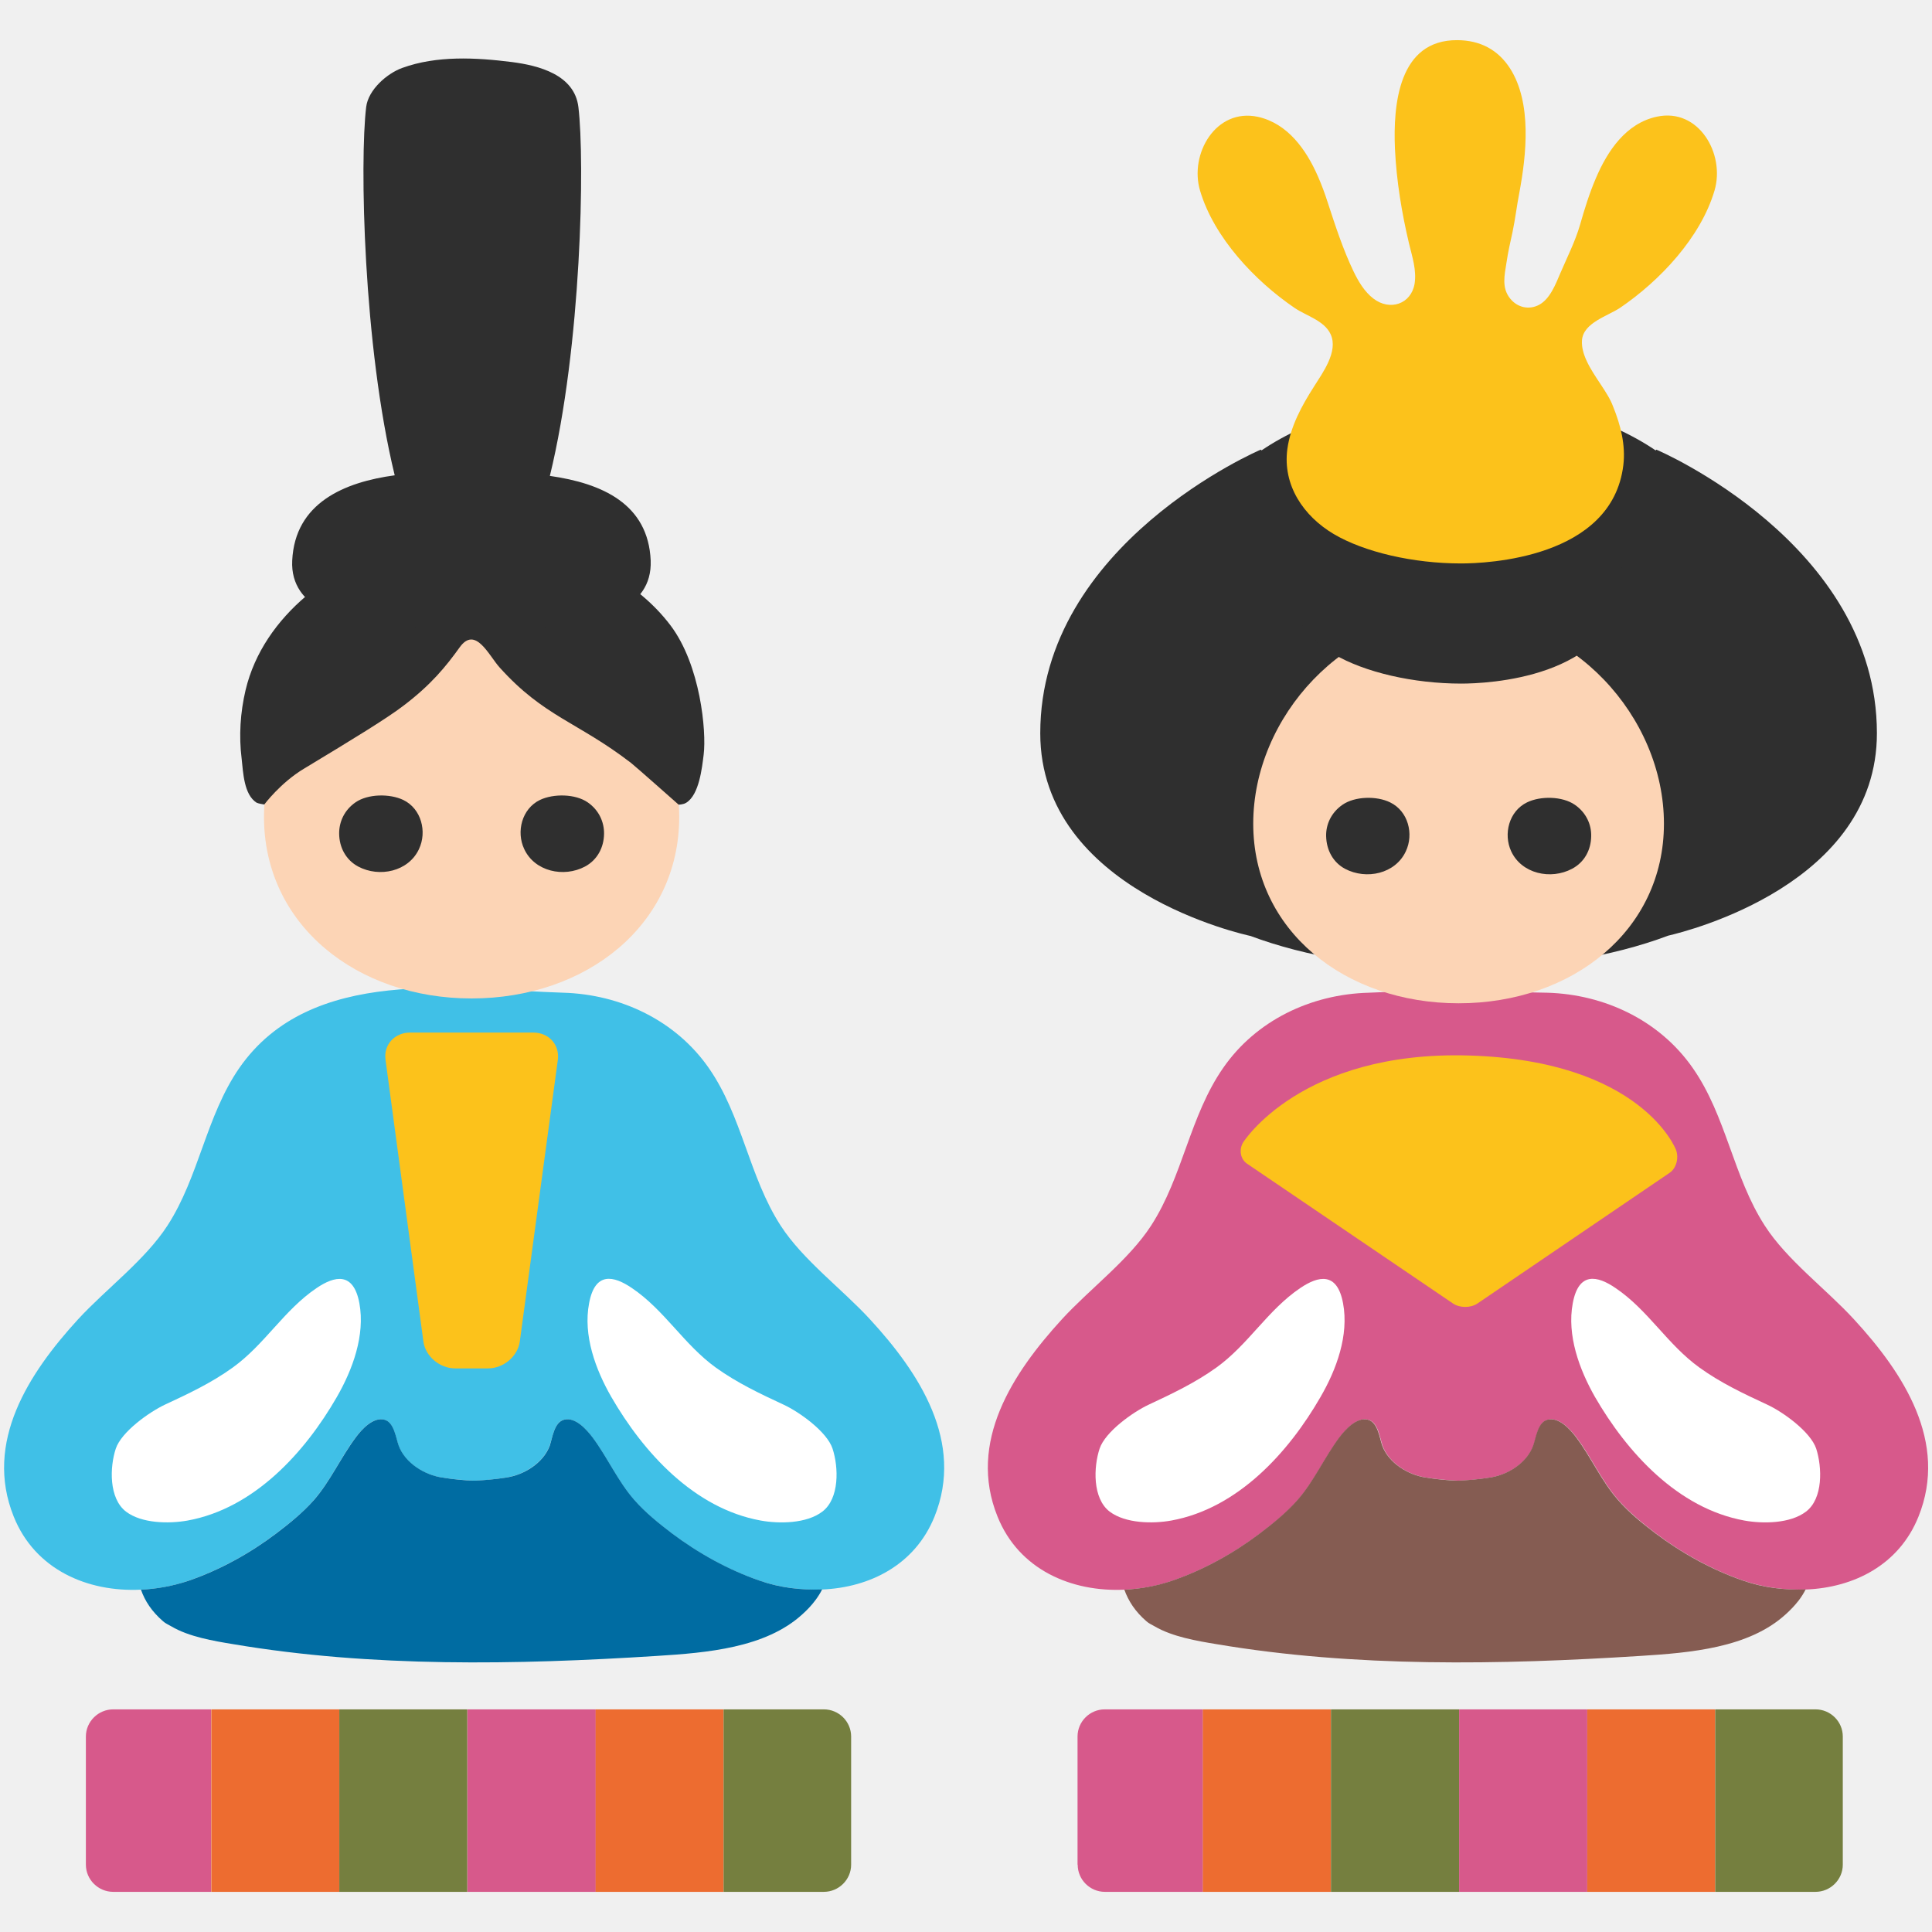
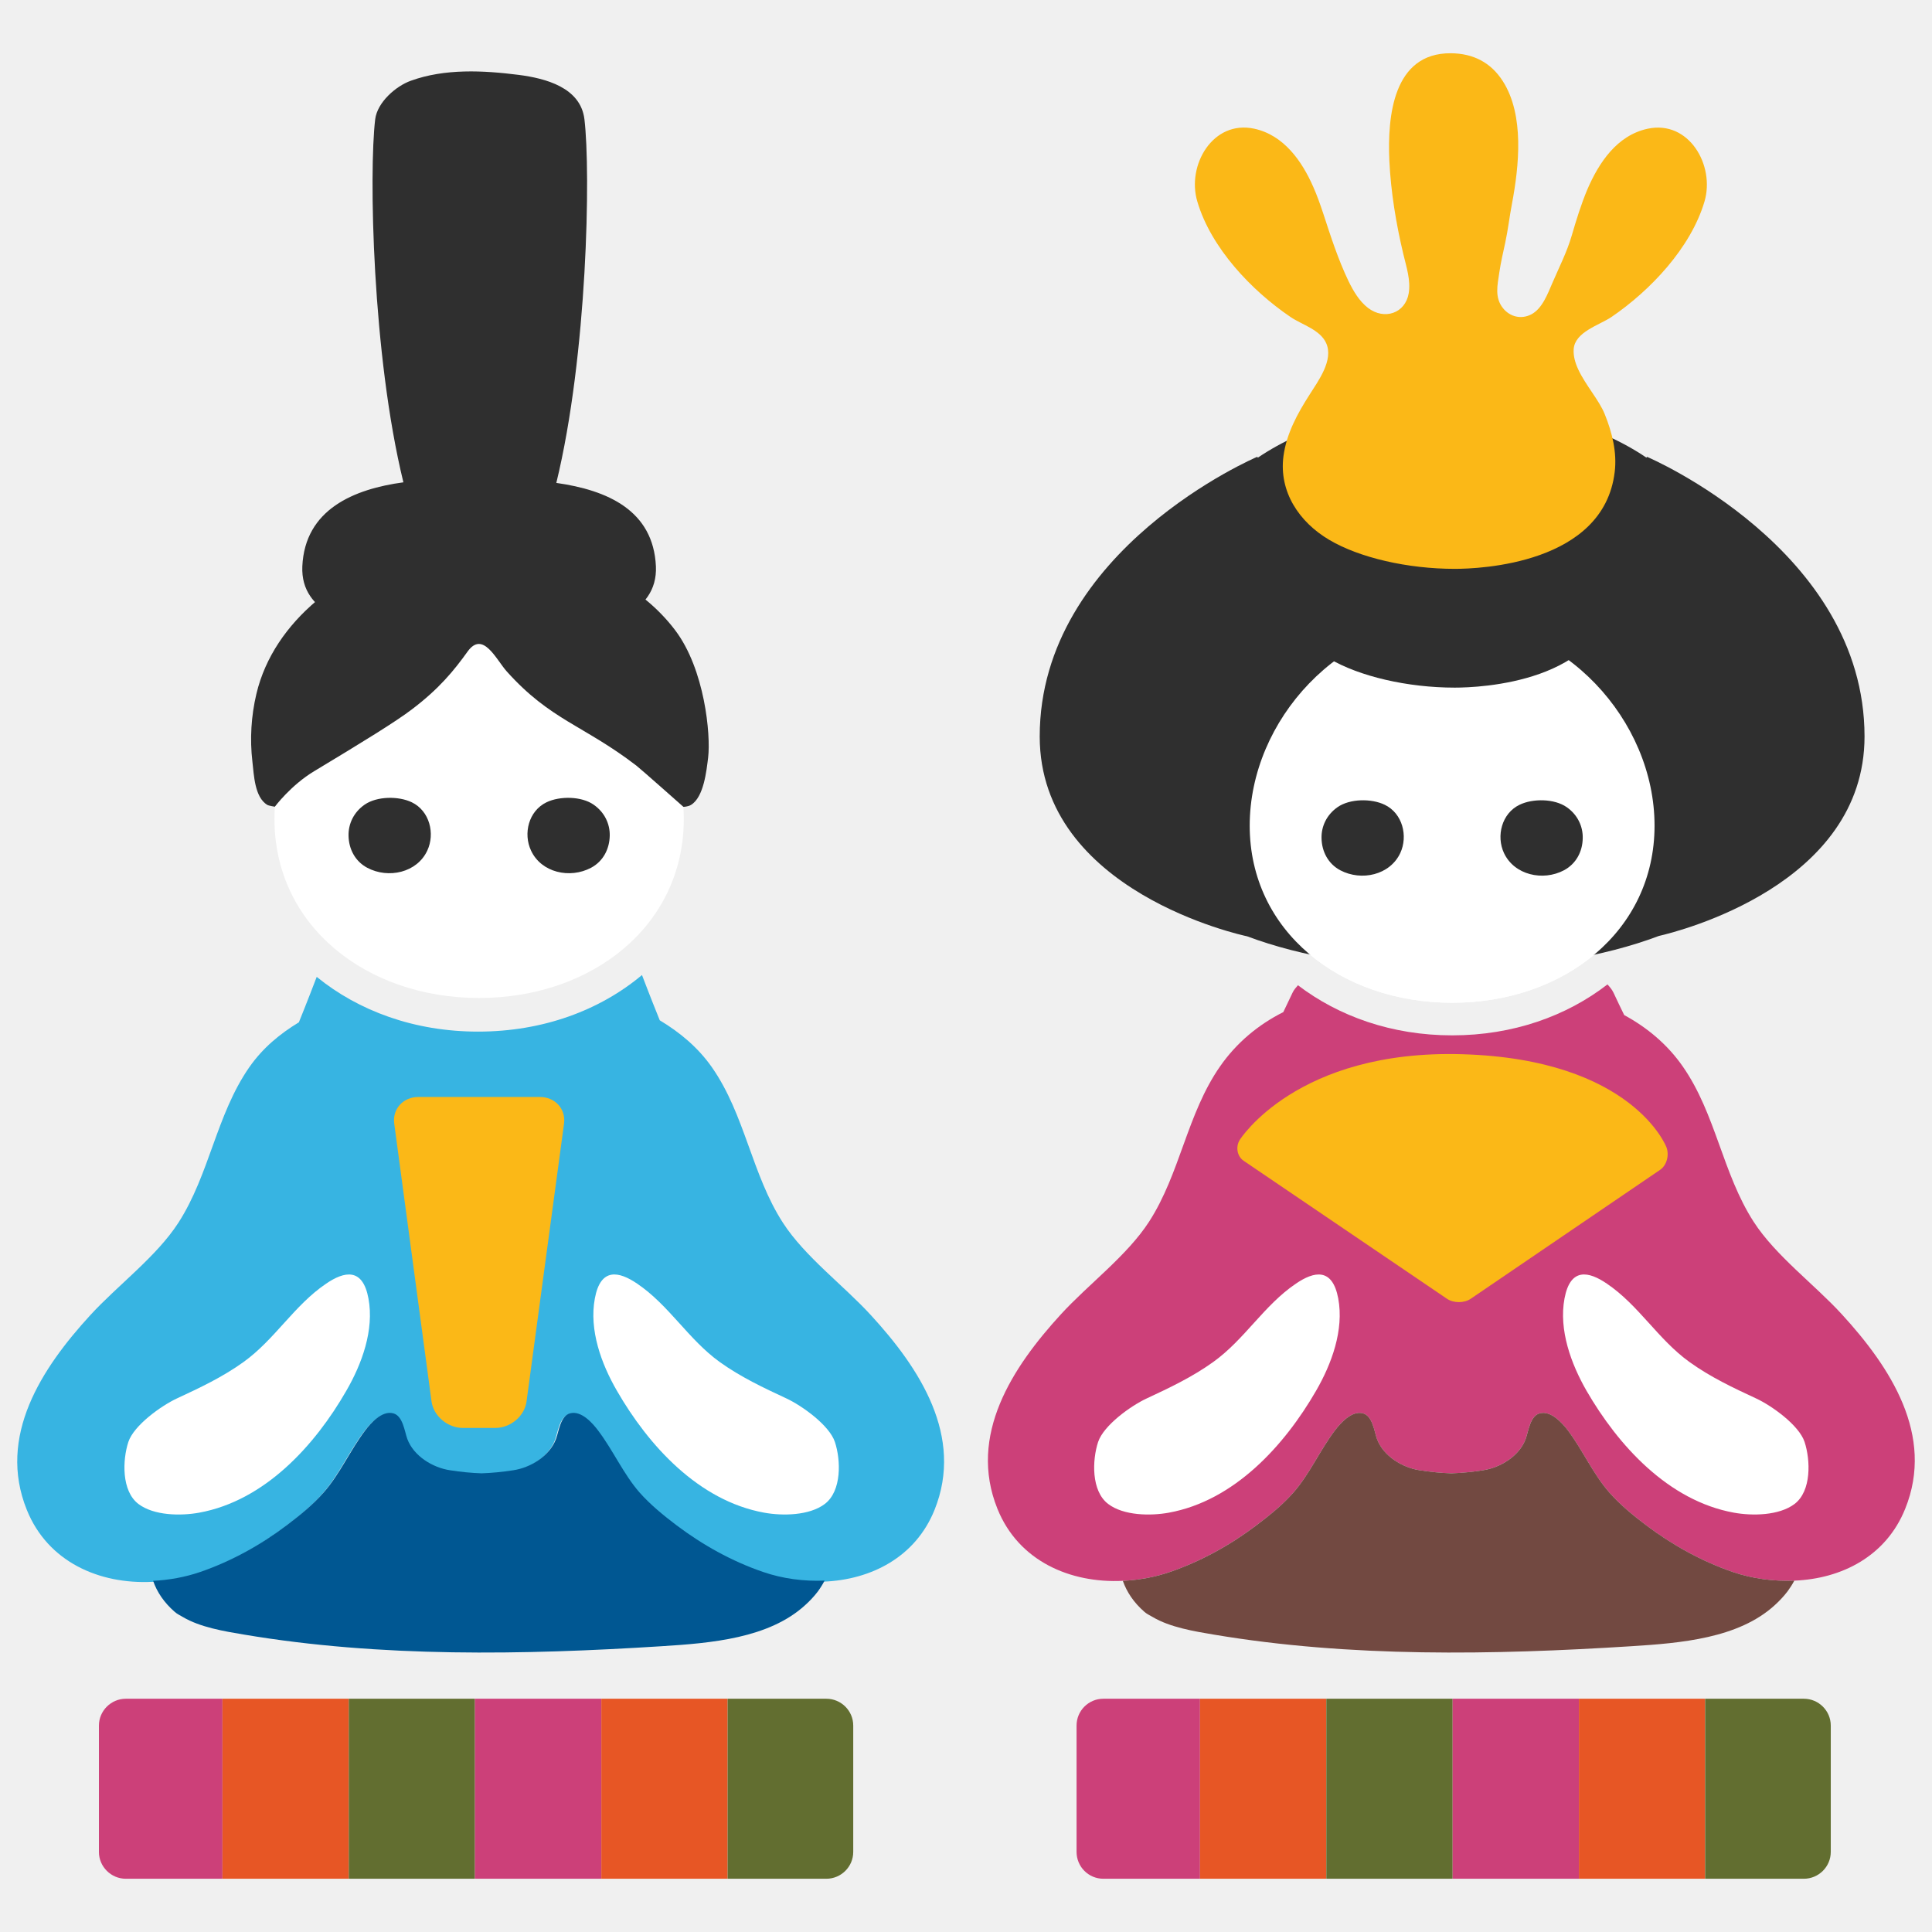
<svg xmlns="http://www.w3.org/2000/svg" xmlns:xlink="http://www.w3.org/1999/xlink" version="1.1" id="レイヤー_1" x="0px" y="0px" width="128px" height="128px" viewBox="0 0 128 128" enable-background="new 0 0 128 128" xml:space="preserve">
  <g>
-     <path fill="#40C0E7" d="M15.86,70.75c-2.21,3.19-2.66,7.19-4.76,10.44c-1.48,2.29-4.08,4.21-5.93,6.22   c-3.25,3.55-6.25,8.13-4.26,13.07c1.41,3.51,4.88,5.01,8.42,4.84c1.07-0.05,2.15-0.24,3.18-0.6c2.08-0.72,4.04-1.81,5.79-3.13   c0.87-0.66,1.77-1.38,2.49-2.21c1.08-1.22,1.79-2.84,2.78-4.16c0.38-0.5,1.14-1.36,1.89-1.16c0.65,0.17,0.76,1.21,0.95,1.73   c0.43,1.16,1.72,1.93,2.87,2.1c0.74,0.12,1.44,0.18,2.13,0.21c0.68-0.02,1.37-0.09,2.13-0.21c1.15-0.17,2.43-0.95,2.87-2.1   c0.19-0.51,0.3-1.56,0.95-1.73c0.75-0.2,1.51,0.66,1.88,1.16c1,1.32,1.7,2.94,2.78,4.16c0.73,0.82,1.61,1.55,2.49,2.21   c1.76,1.32,3.71,2.41,5.8,3.13c1.34,0.46,2.77,0.64,4.14,0.59c3.19-0.13,6.17-1.64,7.46-4.82c2-4.95-1-9.53-4.26-13.07   c-1.84-2.01-4.45-3.93-5.93-6.22c-2.1-3.25-2.54-7.25-4.76-10.44c-2.19-3.15-5.83-4.88-9.64-4.99   C30.27,65.55,20.6,63.94,15.86,70.75z" />
-     <path fill="#FFFFFF" d="M40.5,92.55c2.12,3.67,5.48,7.39,9.9,8.19c1.22,0.22,3.03,0.21,4.08-0.59c1.15-0.87,1.08-2.95,0.68-4.17   c-0.37-1.13-2.21-2.44-3.25-2.92c-1.55-0.72-3.07-1.44-4.48-2.45c-2.12-1.53-3.4-3.81-5.56-5.27c-1.22-0.83-2.45-1.1-2.84,1   C38.62,88.47,39.46,90.74,40.5,92.55z" />
-     <path fill="#006CA2" d="M50.32,104.72c-2.08-0.72-4.04-1.81-5.8-3.13c-0.87-0.66-1.76-1.38-2.49-2.21   c-1.08-1.22-1.79-2.84-2.78-4.16c-0.38-0.5-1.13-1.36-1.88-1.16c-0.66,0.17-0.77,1.21-0.95,1.73c-0.44,1.16-1.72,1.93-2.87,2.1   c-0.75,0.12-1.45,0.18-2.13,0.21c-0.69-0.02-1.38-0.09-2.13-0.21c-1.15-0.17-2.44-0.95-2.87-2.1c-0.19-0.51-0.3-1.56-0.95-1.73   c-0.75-0.2-1.52,0.66-1.89,1.16c-0.99,1.32-1.71,2.94-2.78,4.16c-0.72,0.82-1.62,1.55-2.49,2.21c-1.75,1.32-3.71,2.41-5.79,3.13   c-1.03,0.35-2.11,0.55-3.18,0.6c0.26,0.75,0.72,1.45,1.46,2.09c0.15,0.14,0.36,0.23,0.55,0.34c1.16,0.69,2.81,0.97,4.1,1.18   c9.16,1.55,18.79,1.37,28.06,0.78c3.33-0.21,7.21-0.53,9.65-2.76c0.31-0.28,0.6-0.58,0.86-0.93c0.18-0.24,0.33-0.48,0.45-0.72   C53.08,105.36,51.66,105.19,50.32,104.72z" />
-     <path fill="#FFFFFF" d="M23.81,86.34c-0.39-2.09-1.63-1.82-2.84-1c-2.16,1.46-3.43,3.74-5.56,5.27c-1.4,1.01-2.93,1.73-4.48,2.45   c-1.04,0.49-2.89,1.8-3.26,2.92c-0.4,1.21-0.47,3.29,0.68,4.17c1.04,0.79,2.85,0.81,4.08,0.59c4.41-0.8,7.78-4.52,9.89-8.19   C23.36,90.74,24.2,88.47,23.81,86.34z" />
+     <path fill="#CC4079" d="M122.027,87.076c-1.814-1.983-4.389-3.878-5.843-6.131c-2.067-3.203-2.504-7.145-4.697-10.29   c-1.014-1.459-2.363-2.582-3.879-3.403c-0.225-0.46-0.471-0.971-0.706-1.478c-0.109-0.233-0.258-0.39-0.402-0.554   c-2.709,2.094-6.25,3.375-10.288,3.375c-4.003,0-7.517-1.261-10.219-3.32c-0.127,0.153-0.264,0.288-0.361,0.499   c-0.202,0.435-0.411,0.869-0.61,1.281c-1.654,0.829-3.106,2.035-4.192,3.6c-2.19,3.145-2.635,7.086-4.704,10.29   c-1.46,2.253-4.024,4.148-5.838,6.131c-3.208,3.499-6.172,8.01-4.204,12.889c1.393,3.457,4.817,4.938,8.305,4.77   c1.055-0.051,2.127-0.241,3.132-0.591c2.06-0.709,3.986-1.781,5.712-3.084c0.863-0.65,1.75-1.364,2.458-2.174   c1.064-1.207,1.758-2.802,2.739-4.102c0.375-0.494,1.125-1.342,1.861-1.148c0.646,0.165,0.755,1.194,0.937,1.701   c0.421,1.139,1.694,1.903,2.827,2.072c0.741,0.114,1.425,0.181,2.102,0.203c0.673-0.021,1.357-0.089,2.102-0.203   c1.131-0.169,2.397-0.933,2.819-2.072c0.184-0.507,0.295-1.537,0.937-1.701c0.751-0.194,1.494,0.654,1.874,1.148   c0.971,1.3,1.671,2.895,2.735,4.102c0.713,0.81,1.586,1.523,2.447,2.174c1.73,1.304,3.661,2.375,5.712,3.084   c1.333,0.456,2.732,0.633,4.096,0.578c3.14-0.126,6.077-1.616,7.343-4.756C128.198,95.086,125.235,90.575,122.027,87.076z" />
+     <path fill="#37B4E2" d="M57.709,87.144c-1.812-1.983-4.379-3.878-5.838-6.132c-2.069-3.203-2.507-7.145-4.696-10.289   c-0.917-1.316-2.129-2.325-3.464-3.125c-0.129-0.316-0.669-1.659-1.178-3c-2.783,2.333-6.554,3.749-10.861,3.749   c-4.222,0-7.921-1.373-10.689-3.627c-0.564,1.485-1.171,2.988-1.182,3.011c-1.235,0.751-2.378,1.673-3.296,2.992   c-2.177,3.144-2.623,7.086-4.688,10.289c-1.456,2.253-4.03,4.148-5.845,6.132c-3.208,3.499-6.166,8.01-4.195,12.889   c1.393,3.457,4.811,4.938,8.301,4.769c1.048-0.051,2.119-0.241,3.133-0.591c2.054-0.709,3.984-1.781,5.708-3.085   c0.861-0.65,1.747-1.363,2.454-2.173c1.065-1.207,1.764-2.803,2.745-4.103c0.369-0.494,1.123-1.342,1.863-1.148   c0.644,0.165,0.753,1.194,0.937,1.701c0.425,1.139,1.688,1.903,2.828,2.072c0.734,0.114,1.422,0.182,2.096,0.203   c0.675-0.021,1.356-0.089,2.1-0.203c1.131-0.169,2.399-0.933,2.828-2.072c0.188-0.507,0.297-1.537,0.937-1.701   c0.745-0.194,1.49,0.654,1.859,1.148c0.985,1.3,1.684,2.896,2.743,4.103c0.717,0.81,1.595,1.523,2.454,2.173   c1.73,1.304,3.654,2.375,5.716,3.085c1.321,0.456,2.726,0.633,4.085,0.578c3.146-0.126,6.086-1.617,7.352-4.756   C63.881,95.154,60.923,90.643,57.709,87.144z" />
+     <path fill="#FFFFFF" d="M40.872,92.141c2.083,3.617,5.402,7.288,9.755,8.077c1.207,0.22,2.988,0.203,4.02-0.578   c1.129-0.861,1.063-2.912,0.667-4.106c-0.369-1.11-2.178-2.401-3.21-2.883c-1.525-0.709-3.028-1.418-4.42-2.414   c-2.089-1.507-3.347-3.756-5.474-5.195c-1.203-0.815-2.418-1.081-2.8,0.983C39.02,88.119,39.84,90.36,40.872,92.141z" />
+     <path fill="#005792" d="M50.545,104.143c-2.062-0.709-3.986-1.781-5.716-3.084c-0.859-0.65-1.737-1.364-2.454-2.174   c-1.059-1.207-1.758-2.802-2.743-4.102c-0.369-0.494-1.114-1.342-1.859-1.148c-0.639,0.165-0.749,1.194-0.937,1.701   c-0.428,1.139-1.696,1.903-2.827,2.072c-0.743,0.114-1.424,0.181-2.1,0.203c-0.673-0.021-1.361-0.089-2.095-0.203   c-1.139-0.169-2.403-0.933-2.828-2.072c-0.184-0.507-0.293-1.537-0.937-1.701c-0.741-0.194-1.495,0.654-1.864,1.148   c-0.981,1.3-1.68,2.895-2.745,4.102c-0.707,0.81-1.593,1.523-2.454,2.174c-1.724,1.304-3.655,2.375-5.708,3.084   c-1.015,0.351-2.085,0.54-3.134,0.591c0.255,0.734,0.713,1.43,1.435,2.059c0.15,0.135,0.349,0.228,0.534,0.337   c1.148,0.684,2.779,0.954,4.051,1.165c9.034,1.523,18.527,1.351,27.662,0.772c3.284-0.207,7.103-0.519,9.513-2.718   c0.304-0.274,0.591-0.574,0.853-0.92c0.168-0.232,0.316-0.468,0.438-0.709C53.271,104.776,51.866,104.599,50.545,104.143z" />
+     <path fill="#FFFFFF" d="M24.411,86.026c-0.381-2.064-1.603-1.798-2.8-0.983c-2.127,1.439-3.385,3.688-5.478,5.195   c-1.384,0.996-2.888,1.705-4.417,2.414c-1.029,0.481-2.844,1.772-3.213,2.883c-0.39,1.194-0.462,3.245,0.667,4.106   c1.03,0.781,2.811,0.798,4.024,0.578c4.349-0.789,7.675-4.46,9.751-8.077C23.975,90.36,24.801,88.119,24.411,86.026z" />
+     <g>
+       <g>
+         <defs>
+           <path id="SVGID_1_" d="M6.553,122.695c0,0.979,0.81,1.777,1.778,1.777h46.417c0.979,0,1.781-0.797,1.781-1.777v-8.373      c0-0.979-0.802-1.776-1.781-1.776H8.332c-0.968,0-1.778,0.797-1.778,1.776V122.695z" />
+         </defs>
+         <clipPath id="SVGID_2_">
+           <use xlink:href="#SVGID_1_" overflow="visible" />
+         </clipPath>
+         <g clip-path="url(#SVGID_2_)">
+           <g>
+             <rect x="6.365" y="111.938" fill="#CC4079" width="8.373" height="13.205" />
+             <rect x="14.738" y="111.938" fill="#E75625" width="8.371" height="13.205" />
+             <rect x="23.109" y="111.938" fill="#626E30" width="8.358" height="13.205" />
+           </g>
+           <g>
+             <rect x="31.467" y="111.938" fill="#CC4079" width="8.373" height="13.205" />
+             <rect x="39.84" y="111.938" fill="#E75625" width="8.367" height="13.205" />
+             <rect x="48.207" y="111.938" fill="#626E30" width="8.373" height="13.205" />
+           </g>
+         </g>
+       </g>
+     </g>
+     <g>
+       <defs>
+         <path id="SVGID_3_" d="M45.303,54.26c0,7.064-6.069,11.859-13.566,11.859c-7.48,0-13.553-4.794-13.553-11.859     s6.073-13.733,13.553-13.733C39.234,40.527,45.303,47.195,45.303,54.26z" />
+       </defs>
+       <use xlink:href="#SVGID_3_" overflow="visible" fill="#FFFFFF" />
+       <clipPath id="SVGID_4_">
+         <use xlink:href="#SVGID_3_" overflow="visible" />
+       </clipPath>
+     </g>
+     <path fill="#2F2F2F" d="M23.092,55.361c-0.015-0.759,0.325-1.536,1.066-2.051c0.81-0.561,2.238-0.582,3.125-0.156   c1.18,0.569,1.553,2.076,1.026,3.199c-0.68,1.464-2.579,1.882-3.976,1.14C23.529,57.066,23.105,56.252,23.092,55.361z" />
+     <path fill="#2F2F2F" d="M40.397,55.361c0.015-0.759-0.327-1.536-1.07-2.051c-0.802-0.561-2.237-0.582-3.119-0.156   c-1.186,0.569-1.557,2.076-1.025,3.199c0.678,1.464,2.574,1.882,3.974,1.14C39.96,57.066,40.381,56.252,40.397,55.361z" />
+     <path fill="#2F2F2F" d="M44.729,41.751c-2.127-2.811-5.409-4.401-8.626-5.229c-1.181-0.304-3.224-0.304-4.366,0.599   c-1.129-0.903-3.163-0.903-4.355-0.599c-4.497,1.152-9.228,4.524-10.396,9.454c-0.346,1.464-0.439,2.988-0.264,4.482   c0.104,0.895,0.144,2.347,0.981,2.866c0.109,0.063,0.506,0.122,0.506,0.122s1.063-1.426,2.604-2.351   c3.25-1.958,5.394-3.274,6.47-4.093c1.809-1.367,2.8-2.583,3.697-3.836c1.021-1.418,1.891,0.536,2.6,1.325   c2.893,3.224,5.081,3.549,8.576,6.229c0.253,0.19,3.121,2.735,3.121,2.735s0.306-0.004,0.507-0.13   c0.846-0.519,1.023-2.254,1.133-3.148C47.093,48.681,46.696,44.346,44.729,41.751z" />
+     <path fill="#2F2F2F" d="M36.858,31.994C38.92,23.528,39.14,11.387,38.72,7.9c-0.257-2.11-2.583-2.709-4.347-2.938   c-2.349-0.299-4.906-0.43-7.158,0.389C26.226,5.706,25,6.773,24.858,7.9c-0.42,3.482-0.2,15.59,1.868,24.055   c-3.269,0.443-6.525,1.785-6.696,5.567c-0.034,0.797,0.163,1.452,0.534,1.988c0.591,0.865,1.61,1.414,2.828,1.734   c2.195,0.586,4.548,0.827,6.812,0.485c0.557-0.084,1.038-0.253,1.534-0.464c0.5,0.211,0.988,0.38,1.547,0.464   c2.262,0.342,4.608,0.101,6.82-0.485c1.196-0.321,2.229-0.869,2.817-1.734c0.365-0.536,0.568-1.19,0.534-1.988   C43.286,33.817,40.254,32.475,36.858,31.994z" />
+     <path fill="#FBB817" d="M34.886,92.841c-0.125,0.971-1.053,1.764-2.074,1.764h-2.144c-1.013,0-1.95-0.793-2.079-1.764   l-2.471-18.404c-0.126-0.966,0.591-1.76,1.604-1.76h8.043c1.011,0,1.73,0.793,1.604,1.76L34.886,92.841z" />
    <g>
      <g>
        <g>
          <g>
            <g>
-               <path fill="#D7598B" d="M81.04,70.75c-2.22,3.19-2.67,7.19-4.77,10.44c-1.48,2.29-4.08,4.21-5.92,6.22        c-3.25,3.55-6.26,8.13-4.26,13.07c1.41,3.51,4.89,5.01,8.42,4.84c1.07-0.05,2.16-0.24,3.18-0.6c2.09-0.72,4.04-1.81,5.8-3.13        c0.87-0.66,1.77-1.38,2.49-2.21c1.08-1.22,1.79-2.84,2.78-4.16c0.38-0.5,1.15-1.36,1.89-1.16c0.66,0.17,0.77,1.21,0.95,1.73        c0.43,1.16,1.72,1.93,2.87,2.1c0.75,0.12,1.45,0.18,2.13,0.21c0.69-0.02,1.38-0.09,2.13-0.21c1.15-0.17,2.43-0.95,2.86-2.1        c0.19-0.51,0.3-1.56,0.95-1.73c0.76-0.2,1.51,0.66,1.9,1.16c0.99,1.32,1.7,2.94,2.78,4.16c0.72,0.82,1.61,1.55,2.48,2.21        c1.76,1.32,3.72,2.41,5.8,3.13c1.35,0.46,2.77,0.64,4.15,0.59c3.19-0.13,6.17-1.64,7.45-4.82c2-4.95-1-9.53-4.26-13.07        c-1.84-2.01-4.45-3.93-5.92-6.22c-2.1-3.25-2.54-7.25-4.77-10.44c-2.19-3.15-5.83-4.88-9.64-4.99c-1.34-0.04-2.65,0-3.99-0.17        c-2.46-0.29-5.33,0.1-7.84,0.17C86.86,65.87,83.22,67.6,81.04,70.75z" />
-               <path fill="#FFFFFF" d="M105.67,92.55c2.12,3.67,5.49,7.39,9.9,8.19c1.22,0.22,3.03,0.21,4.08-0.59        c1.15-0.87,1.07-2.95,0.68-4.17c-0.38-1.13-2.21-2.44-3.25-2.92c-1.55-0.72-3.08-1.44-4.48-2.45        c-2.13-1.53-3.4-3.81-5.56-5.27c-1.21-0.83-2.45-1.1-2.84,1C103.8,88.47,104.64,90.74,105.67,92.55z" />
-               <path fill="#855C52" d="M115.48,104.72c-2.08-0.72-4.04-1.81-5.8-3.13c-0.87-0.66-1.76-1.38-2.48-2.21        c-1.08-1.22-1.79-2.84-2.78-4.16c-0.38-0.5-1.13-1.36-1.9-1.16c-0.65,0.17-0.76,1.21-0.95,1.73c-0.43,1.16-1.71,1.93-2.86,2.1        c-0.75,0.12-1.45,0.18-2.13,0.21c-0.68-0.02-1.38-0.09-2.13-0.21c-1.15-0.17-2.44-0.95-2.87-2.1        c-0.18-0.51-0.29-1.56-0.95-1.73c-0.74-0.2-1.51,0.66-1.89,1.16c-0.99,1.32-1.7,2.94-2.78,4.16        c-0.72,0.82-1.62,1.55-2.49,2.21c-1.75,1.32-3.71,2.41-5.8,3.13c-1.02,0.35-2.11,0.55-3.18,0.6c0.27,0.75,0.72,1.45,1.46,2.09        c0.15,0.14,0.36,0.23,0.55,0.34c1.17,0.69,2.82,0.97,4.1,1.18c9.17,1.55,18.79,1.37,28.07,0.78c3.33-0.21,7.2-0.53,9.64-2.76        c0.31-0.28,0.6-0.58,0.87-0.93c0.18-0.24,0.33-0.48,0.45-0.72C118.25,105.36,116.83,105.19,115.48,104.72z" />
-               <path fill="#FFFFFF" d="M88.98,86.34c-0.39-2.09-1.63-1.82-2.84-1c-2.16,1.46-3.43,3.74-5.56,5.27        c-1.41,1.01-2.93,1.73-4.47,2.45c-1.05,0.49-2.89,1.8-3.26,2.92c-0.4,1.21-0.48,3.29,0.67,4.17c1.05,0.79,2.86,0.81,4.08,0.59        c4.41-0.8,7.78-4.52,9.89-8.19C88.54,90.74,89.38,88.47,88.98,86.34z" />
+               <g>
+                 <g>
+                   <path fill="#FFFFFF" d="M105.111,92.141c2.093,3.617,5.412,7.288,9.764,8.077c1.205,0.22,2.99,0.203,4.021-0.578          c1.129-0.861,1.053-2.912,0.663-4.106c-0.367-1.11-2.173-2.401-3.211-2.883c-1.53-0.709-3.03-1.418-4.415-2.414          c-2.093-1.507-3.351-3.756-5.478-5.195c-1.199-0.815-2.414-1.081-2.802,0.983C103.264,88.119,104.089,90.36,105.111,92.141z          " />
+                   <path fill="#724941" d="M114.784,104.143c-2.051-0.709-3.982-1.781-5.712-3.084c-0.861-0.65-1.734-1.364-2.447-2.174          c-1.064-1.207-1.764-2.802-2.735-4.102c-0.38-0.494-1.123-1.342-1.874-1.148c-0.642,0.165-0.753,1.194-0.937,1.701          c-0.422,1.139-1.688,1.903-2.819,2.072c-0.745,0.114-1.428,0.181-2.102,0.203c-0.677-0.021-1.361-0.089-2.102-0.203          c-1.133-0.169-2.406-0.933-2.827-2.072c-0.182-0.507-0.292-1.537-0.937-1.701c-0.736-0.194-1.486,0.654-1.861,1.148          c-0.981,1.3-1.675,2.895-2.739,4.102c-0.708,0.81-1.595,1.523-2.458,2.174c-1.726,1.304-3.652,2.375-5.712,3.084          c-1.004,0.351-2.077,0.54-3.132,0.591c0.26,0.734,0.713,1.43,1.435,2.059c0.152,0.135,0.353,0.228,0.54,0.337          c1.146,0.684,2.777,0.954,4.043,1.165c9.035,1.523,18.527,1.351,27.667,0.772c3.279-0.207,7.099-0.519,9.504-2.718          c0.302-0.274,0.589-0.574,0.853-0.92c0.17-0.232,0.32-0.468,0.447-0.709C117.516,104.776,116.117,104.599,114.784,104.143z" />
+                   <path fill="#FFFFFF" d="M88.662,86.026c-0.388-2.064-1.604-1.798-2.802-0.983c-2.127,1.439-3.384,3.688-5.484,5.195          c-1.388,0.996-2.886,1.705-4.408,2.414c-1.038,0.481-2.845,1.772-3.216,2.883c-0.391,1.194-0.466,3.245,0.667,4.106          c1.027,0.781,2.811,0.798,4.018,0.578c4.347-0.789,7.67-4.46,9.757-8.077C88.224,90.36,89.051,88.119,88.662,86.026z" />
+                 </g>
+                 <g>
+                   <defs>
+                     <path id="SVGID_5_" d="M109.992,77.501c0.43-0.296,0.614-0.966,0.414-1.494c0,0-2.203-5.828-13.522-6.162           c-10.99-0.325-14.748,5.676-14.748,5.676c-0.287,0.469-0.171,1.088,0.253,1.38l13.481,9.149           c0.435,0.292,1.131,0.292,1.565,0L109.992,77.501z" />
+                   </defs>
+                   <use xlink:href="#SVGID_5_" overflow="visible" fill="#FBB817" />
+                   <clipPath id="SVGID_6_">
+                     <use xlink:href="#SVGID_5_" overflow="visible" />
+                   </clipPath>
+                 </g>
+               </g>
            </g>
-             <g>
-               <defs>
-                 <path id="SVGID_1_" d="M110.62,77.7c0.44-0.3,0.62-0.98,0.42-1.52c0,0-2.23-5.91-13.72-6.25         c-11.15-0.33-14.96,5.76-14.96,5.76c-0.29,0.48-0.18,1.1,0.25,1.4l13.67,9.28c0.44,0.29,1.15,0.29,1.59,0L110.62,77.7z" />
-               </defs>
-               <use xlink:href="#SVGID_1_" overflow="visible" fill="#FCC21B" />
-               <clipPath id="SVGID_2_">
-                 <use xlink:href="#SVGID_1_" overflow="visible" />
-               </clipPath>
+           </g>
+         </g>
+         <g>
+           <g>
+             <defs>
+               <path id="SVGID_7_" d="M71.325,122.695c0,0.979,0.793,1.777,1.773,1.777h46.414c0.977,0,1.781-0.797,1.781-1.777v-8.373        c0-0.979-0.804-1.776-1.781-1.776H73.098c-0.979,0-1.773,0.797-1.773,1.776V122.695z" />
+             </defs>
+             <clipPath id="SVGID_8_">
+               <use xlink:href="#SVGID_7_" overflow="visible" />
+             </clipPath>
+             <g clip-path="url(#SVGID_8_)">
+               <g>
+                 <rect x="71.137" y="111.938" fill="#CC4079" width="8.367" height="13.205" />
+                 <rect x="79.504" y="111.938" fill="#E75625" width="8.369" height="13.205" />
+                 <rect x="87.873" y="111.938" fill="#626E30" width="8.369" height="13.205" />
+               </g>
+               <g>
+                 <rect x="96.242" y="111.938" fill="#CC4079" width="8.365" height="13.205" />
+                 <rect x="104.606" y="111.938" fill="#E75625" width="8.364" height="13.205" />
+                 <rect x="112.971" y="111.938" fill="#626E30" width="8.373" height="13.205" />
+               </g>
            </g>
          </g>
        </g>
      </g>
      <g>
-         <defs>
-           <path id="SVGID_3_" d="M34.44,88.87c-0.13,0.98-1.07,1.79-2.11,1.79h-2.17c-1.03,0-1.98-0.8-2.11-1.79L25.54,70.2      c-0.13-0.98,0.6-1.79,1.63-1.79h8.16c1.03,0,1.75,0.8,1.63,1.79L34.44,88.87z" />
-         </defs>
-         <use xlink:href="#SVGID_3_" overflow="visible" fill="#FCC21B" />
-         <clipPath id="SVGID_4_">
-           <use xlink:href="#SVGID_3_" overflow="visible" />
-         </clipPath>
-       </g>
-     </g>
-     <g>
-       <g>
-         <defs>
-           <path id="SVGID_5_" d="M71.4,123.54c0,0.99,0.81,1.8,1.8,1.8h47.08c0.99,0,1.81-0.81,1.81-1.8v-8.49c0-0.99-0.81-1.8-1.81-1.8      H73.19c-0.99,0-1.8,0.81-1.8,1.8V123.54z" />
-         </defs>
-         <clipPath id="SVGID_6_">
-           <use xlink:href="#SVGID_5_" overflow="visible" />
-         </clipPath>
-         <g clip-path="url(#SVGID_6_)">
+         <g>
+           <defs>
+             <path id="SVGID_9_" d="M82.796,54.703c0,6.989,6.001,11.732,13.417,11.732c7.402,0,13.405-4.744,13.405-11.732       c0-6.989-6.003-13.585-13.405-13.585C88.797,41.118,82.796,47.714,82.796,54.703z" />
+           </defs>
+           <use xlink:href="#SVGID_9_" overflow="visible" fill="#FFFFFF" />
+           <clipPath id="SVGID_10_">
+             <use xlink:href="#SVGID_9_" overflow="visible" />
+           </clipPath>
+         </g>
+         <path fill="#2F2F2F" d="M123.53,48.794c0-12.408-14.408-18.527-14.408-18.527l-0.044,0.051c-3.146-2.135-7.738-3.49-12.865-3.49     c-5.136,0-9.728,1.355-12.872,3.49l-0.049-0.051c0,0-14.408,6.119-14.408,18.527c0,10.293,13.471,13.184,13.741,13.239     c3.573,1.342,8.346,2.169,13.604,2.169c5.296,0,10.089-0.836,13.669-2.191C111.215,61.708,123.53,58.632,123.53,48.794z" />
+         <g>
          <g>
-             <rect x="71.21" y="112.63" fill="#D7598B" width="8.49" height="13.4" />
-             <rect x="79.69" y="112.63" fill="#ED6C30" width="8.49" height="13.4" />
-             <rect x="88.18" y="112.63" fill="#757F3F" width="8.49" height="13.4" />
+             <defs>
+               <path id="SVGID_11_" d="M82.796,54.703c0,6.989,6.001,11.732,13.417,11.732c7.402,0,13.405-4.744,13.405-11.732        c0-6.989-6.003-13.585-13.405-13.585C88.797,41.118,82.796,47.714,82.796,54.703z" />
+             </defs>
+             <use xlink:href="#SVGID_11_" overflow="visible" fill="#FFFFFF" />
+             <clipPath id="SVGID_12_">
+               <use xlink:href="#SVGID_11_" overflow="visible" />
+             </clipPath>
          </g>
          <g>
-             <rect x="96.67" y="112.63" fill="#D7598B" width="8.49" height="13.4" />
-             <rect x="105.16" y="112.63" fill="#ED6C30" width="8.48" height="13.4" />
-             <rect x="113.64" y="112.63" fill="#757F3F" width="8.49" height="13.4" />
+             <defs>
+               <path id="SVGID_13_" d="M103.737,35.758c-1.665-0.435-3.566-0.528-4.701-0.663c-2.769-0.329-5.453-0.502-8.247-0.207        c-1.181,0.126-2.388,0.182-3.539,0.553c-1.374,0.452-2.017,1.194-2.217,2.642c-0.312,2.372,1.046,4.376,3.028,5.55        c2,1.182,5.193,1.924,8.322,1.924c1.638,0,9.861-0.312,10.595-6.419C107.221,37.193,105.634,36.252,103.737,35.758z" />
+             </defs>
+             <use xlink:href="#SVGID_13_" overflow="visible" fill="#2F2F2F" />
+             <clipPath id="SVGID_14_">
+               <use xlink:href="#SVGID_13_" overflow="visible" />
+             </clipPath>
          </g>
+         </g>
+         <path fill="#2F2F2F" d="M104.86,55.526c0.017-0.764-0.33-1.541-1.064-2.051c-0.81-0.565-2.237-0.586-3.123-0.156     c-1.181,0.569-1.555,2.072-1.032,3.195c0.684,1.464,2.585,1.882,3.976,1.144C104.42,57.231,104.851,56.417,104.86,55.526z" />
+         <path fill="#2F2F2F" d="M87.555,55.526c-0.017-0.764,0.329-1.541,1.063-2.051c0.81-0.565,2.236-0.586,3.125-0.156     c1.18,0.569,1.553,2.072,1.03,3.195c-0.684,1.464-2.574,1.882-3.976,1.144C87.995,57.231,87.569,56.417,87.555,55.526z" />
+         <g>
+           <defs>
+             <path id="SVGID_15_" d="M104.564,24.478c-0.208-0.447-0.332-0.895-0.304-1.342c0.078-1.147,1.688-1.587,2.499-2.131       c2.589-1.764,5.258-4.588,6.166-7.647c0.713-2.397-1.026-5.423-3.769-4.828c-2.025,0.439-3.224,2.241-3.992,4.026       c-0.414,0.988-0.73,2.013-1.03,3.043c-0.314,1.085-0.837,2.106-1.283,3.144c-0.31,0.713-0.667,1.701-1.396,2.084       c-0.665,0.346-1.406,0.169-1.87-0.4c-0.578-0.713-0.372-1.541-0.253-2.368c0.101-0.671,0.253-1.334,0.397-1.996       c0.183-0.849,0.278-1.709,0.443-2.566c0.468-2.486,0.832-5.87-0.604-8.116c-0.793-1.245-1.966-1.84-3.438-1.853       c-3.847-0.029-4.21,4.208-4.083,7.103c0.1,2.093,0.445,4.178,0.929,6.212c0.2,0.844,0.498,1.717,0.354,2.591       c-0.228,1.333-1.621,1.789-2.695,0.966c-0.58-0.447-0.969-1.114-1.29-1.769c-0.689-1.435-1.186-2.983-1.681-4.499       c-0.195-0.586-0.399-1.169-0.65-1.735c-0.757-1.73-1.958-3.443-3.914-3.87c-2.751-0.595-4.492,2.431-3.773,4.828       c0.901,3.06,3.574,5.883,6.174,7.647c0.747,0.51,1.954,0.831,2.359,1.726c0.515,1.126-0.532,2.52-1.097,3.418       c-0.802,1.249-1.53,2.579-1.73,4.072c-0.312,2.368,1.046,4.376,3.028,5.546c2,1.186,5.193,1.924,8.322,1.924       c1.638,0,9.861-0.312,10.595-6.415c0.16-1.312-0.17-2.621-0.66-3.832C105.957,26.529,105.043,25.511,104.564,24.478z" />
+           </defs>
+           <use xlink:href="#SVGID_15_" overflow="visible" fill="#FBB817" />
+           <clipPath id="SVGID_16_">
+             <use xlink:href="#SVGID_15_" overflow="visible" />
+           </clipPath>
        </g>
      </g>
    </g>
-     <g>
-       <g>
-         <defs>
-           <path id="SVGID_7_" d="M5.69,123.54c0,0.99,0.82,1.8,1.81,1.8h47.08c0.99,0,1.81-0.81,1.81-1.8v-8.49c0-0.99-0.81-1.8-1.81-1.8      H7.5c-0.99,0-1.81,0.81-1.81,1.8V123.54z" />
-         </defs>
-         <clipPath id="SVGID_8_">
-           <use xlink:href="#SVGID_7_" overflow="visible" />
-         </clipPath>
-         <g clip-path="url(#SVGID_8_)">
-           <g>
-             <rect x="5.5" y="112.63" fill="#D7598B" width="8.49" height="13.4" />
-             <rect x="14" y="112.63" fill="#ED6C30" width="8.49" height="13.4" />
-             <rect x="22.48" y="112.63" fill="#757F3F" width="8.48" height="13.4" />
-           </g>
-           <g>
-             <rect x="30.97" y="112.63" fill="#D7598B" width="8.5" height="13.4" />
-             <rect x="39.46" y="112.63" fill="#ED6C30" width="8.48" height="13.4" />
-             <rect x="47.94" y="112.63" fill="#757F3F" width="8.5" height="13.4" />
-           </g>
-         </g>
-       </g>
-     </g>
-     <path fill="#2F2F2F" d="M124.35,48.58c0-12.59-14.61-18.79-14.61-18.79l-0.05,0.05c-3.19-2.17-7.85-3.54-13.05-3.54   c-5.21,0-9.87,1.37-13.06,3.54l-0.05-0.05c0,0-14.61,6.21-14.61,18.79c0,10.44,13.66,13.37,13.93,13.43   c3.62,1.36,8.46,2.2,13.8,2.2c5.37,0,10.24-0.85,13.87-2.22C111.86,61.68,124.35,58.55,124.35,48.58z" />
-     <g>
-       <g>
-         <defs>
-           <path id="SVGID_9_" d="M45,54.12c0,7.17-6.16,12.03-13.76,12.03c-7.59,0-13.75-4.86-13.75-12.03c0-7.17,6.16-13.93,13.75-13.93      C38.84,40.19,45,46.95,45,54.12z" />
-         </defs>
-         <use xlink:href="#SVGID_9_" overflow="visible" fill="#FCD4B5" />
-         <clipPath id="SVGID_10_">
-           <use xlink:href="#SVGID_9_" overflow="visible" />
-         </clipPath>
-       </g>
-       <g>
-         <defs>
-           <path id="SVGID_11_" d="M83.03,54.57c0,7.09,6.09,11.9,13.61,11.9c7.51,0,13.6-4.81,13.6-11.9c0-7.09-6.09-13.78-13.6-13.78      C89.12,40.79,83.03,47.48,83.03,54.57z" />
-         </defs>
-         <use xlink:href="#SVGID_11_" overflow="visible" fill="#FCD4B5" />
-         <clipPath id="SVGID_12_">
-           <use xlink:href="#SVGID_11_" overflow="visible" />
-         </clipPath>
-       </g>
-       <g>
-         <defs>
-           <path id="SVGID_13_" d="M104.28,35.35c-1.69-0.44-3.62-0.53-4.77-0.67c-2.81-0.33-5.53-0.51-8.37-0.21      c-1.2,0.13-2.42,0.18-3.59,0.56c-1.4,0.46-2.05,1.21-2.25,2.68c-0.32,2.41,1.07,4.44,3.07,5.63c2.03,1.2,5.27,1.95,8.44,1.95      c1.66,0,10-0.32,10.75-6.51C107.81,36.81,106.2,35.85,104.28,35.35z" />
-         </defs>
-         <use xlink:href="#SVGID_13_" overflow="visible" fill="#2F2F2F" />
-         <clipPath id="SVGID_14_">
-           <use xlink:href="#SVGID_13_" overflow="visible" />
-         </clipPath>
-       </g>
-       <path fill="#2F2F2F" d="M22.47,55.24c-0.01-0.77,0.33-1.56,1.08-2.08c0.82-0.57,2.27-0.59,3.17-0.16c1.2,0.58,1.58,2.11,1.04,3.25    c-0.69,1.49-2.62,1.91-4.03,1.16C22.91,56.97,22.48,56.14,22.47,55.24z" />
-       <path fill="#2F2F2F" d="M40.02,55.24c0.01-0.77-0.33-1.56-1.08-2.08c-0.82-0.57-2.27-0.59-3.17-0.16    c-1.2,0.58-1.58,2.11-1.04,3.25c0.69,1.49,2.62,1.91,4.03,1.16C39.58,56.97,40.01,56.14,40.02,55.24z" />
-       <path fill="#2F2F2F" d="M44.42,41.43c-2.16-2.85-5.48-4.47-8.75-5.3c-1.2-0.31-3.27-0.31-4.43,0.61    c-1.15-0.92-3.21-0.92-4.42-0.61c-4.56,1.17-9.36,4.59-10.55,9.59c-0.35,1.49-0.45,3.03-0.26,4.55c0.1,0.91,0.15,2.38,0.99,2.91    c0.11,0.06,0.51,0.12,0.51,0.12s1.08-1.45,2.64-2.38c3.3-1.99,5.47-3.32,6.56-4.15c1.84-1.39,2.84-2.62,3.75-3.89    c1.04-1.44,1.92,0.54,2.64,1.34c2.94,3.27,5.16,3.6,8.7,6.32c0.25,0.19,3.16,2.77,3.16,2.77s0.31,0,0.51-0.13    c0.85-0.53,1.04-2.29,1.15-3.19C46.81,48.46,46.41,44.06,44.42,41.43z" />
-     </g>
-     <path fill="#2F2F2F" d="M105.42,55.4c0.02-0.77-0.33-1.56-1.08-2.08c-0.82-0.57-2.27-0.6-3.17-0.16c-1.2,0.58-1.58,2.1-1.05,3.24   c0.69,1.49,2.62,1.91,4.03,1.16C104.97,57.13,105.41,56.31,105.42,55.4z" />
-     <path fill="#2F2F2F" d="M87.86,55.4c-0.02-0.77,0.33-1.56,1.08-2.08c0.82-0.57,2.27-0.6,3.16-0.16c1.2,0.58,1.58,2.1,1.04,3.24   c-0.69,1.49-2.61,1.91-4.03,1.16C88.31,57.13,87.88,56.31,87.86,55.4z" />
-     <path fill="#2F2F2F" d="M36.43,31.53c2.1-8.59,2.32-20.91,1.89-24.44c-0.26-2.14-2.62-2.75-4.41-2.98   c-2.38-0.3-4.97-0.44-7.26,0.39c-1,0.36-2.25,1.44-2.39,2.59c-0.43,3.53-0.2,15.81,1.89,24.4c-3.31,0.45-6.61,1.81-6.79,5.65   c-0.04,0.81,0.16,1.47,0.53,2.02c0.6,0.88,1.64,1.43,2.87,1.76c2.23,0.59,4.62,0.84,6.91,0.49c0.56-0.09,1.05-0.26,1.55-0.47   c0.51,0.21,1.01,0.39,1.57,0.47c2.29,0.35,4.68,0.1,6.92-0.49c1.22-0.33,2.26-0.88,2.86-1.76c0.37-0.54,0.57-1.21,0.54-2.02   C42.95,33.38,39.88,32.02,36.43,31.53z" />
-     <g>
-       <defs>
-         <path id="SVGID_15_" d="M105.12,23.91c-0.21-0.45-0.34-0.91-0.31-1.36c0.08-1.17,1.71-1.61,2.53-2.16     c2.63-1.79,5.33-4.65,6.25-7.76c0.72-2.43-1.04-5.5-3.82-4.9c-2.05,0.44-3.27,2.27-4.04,4.08c-0.43,1-0.75,2.04-1.05,3.09     c-0.32,1.1-0.85,2.14-1.3,3.19c-0.31,0.72-0.68,1.72-1.42,2.11c-0.67,0.35-1.43,0.17-1.9-0.41c-0.59-0.72-0.38-1.56-0.25-2.4     c0.1-0.68,0.25-1.35,0.4-2.02c0.18-0.86,0.28-1.73,0.45-2.6c0.47-2.52,0.84-5.95-0.61-8.23c-0.81-1.26-2-1.87-3.49-1.88     c-3.9-0.03-4.27,4.27-4.14,7.21c0.1,2.12,0.45,4.24,0.94,6.3c0.21,0.86,0.5,1.74,0.36,2.63c-0.23,1.35-1.64,1.82-2.73,0.98     c-0.59-0.45-0.99-1.13-1.31-1.79c-0.7-1.46-1.21-3.03-1.71-4.56c-0.19-0.6-0.41-1.19-0.66-1.76c-0.77-1.75-1.99-3.49-3.97-3.93     c-2.79-0.6-4.56,2.47-3.83,4.9c0.92,3.1,3.63,5.97,6.26,7.76c0.76,0.52,1.98,0.84,2.39,1.75c0.52,1.14-0.54,2.56-1.11,3.47     c-0.81,1.27-1.55,2.62-1.76,4.13c-0.32,2.4,1.07,4.44,3.07,5.63c2.03,1.2,5.27,1.95,8.44,1.95c1.66,0,10-0.32,10.75-6.51     c0.16-1.33-0.18-2.66-0.68-3.89C106.53,25.99,105.6,24.96,105.12,23.91z" />
-       </defs>
-       <use xlink:href="#SVGID_15_" overflow="visible" fill="#FCC21B" />
-       <clipPath id="SVGID_16_">
-         <use xlink:href="#SVGID_15_" overflow="visible" />
-       </clipPath>
-     </g>
  </g>
</svg>
